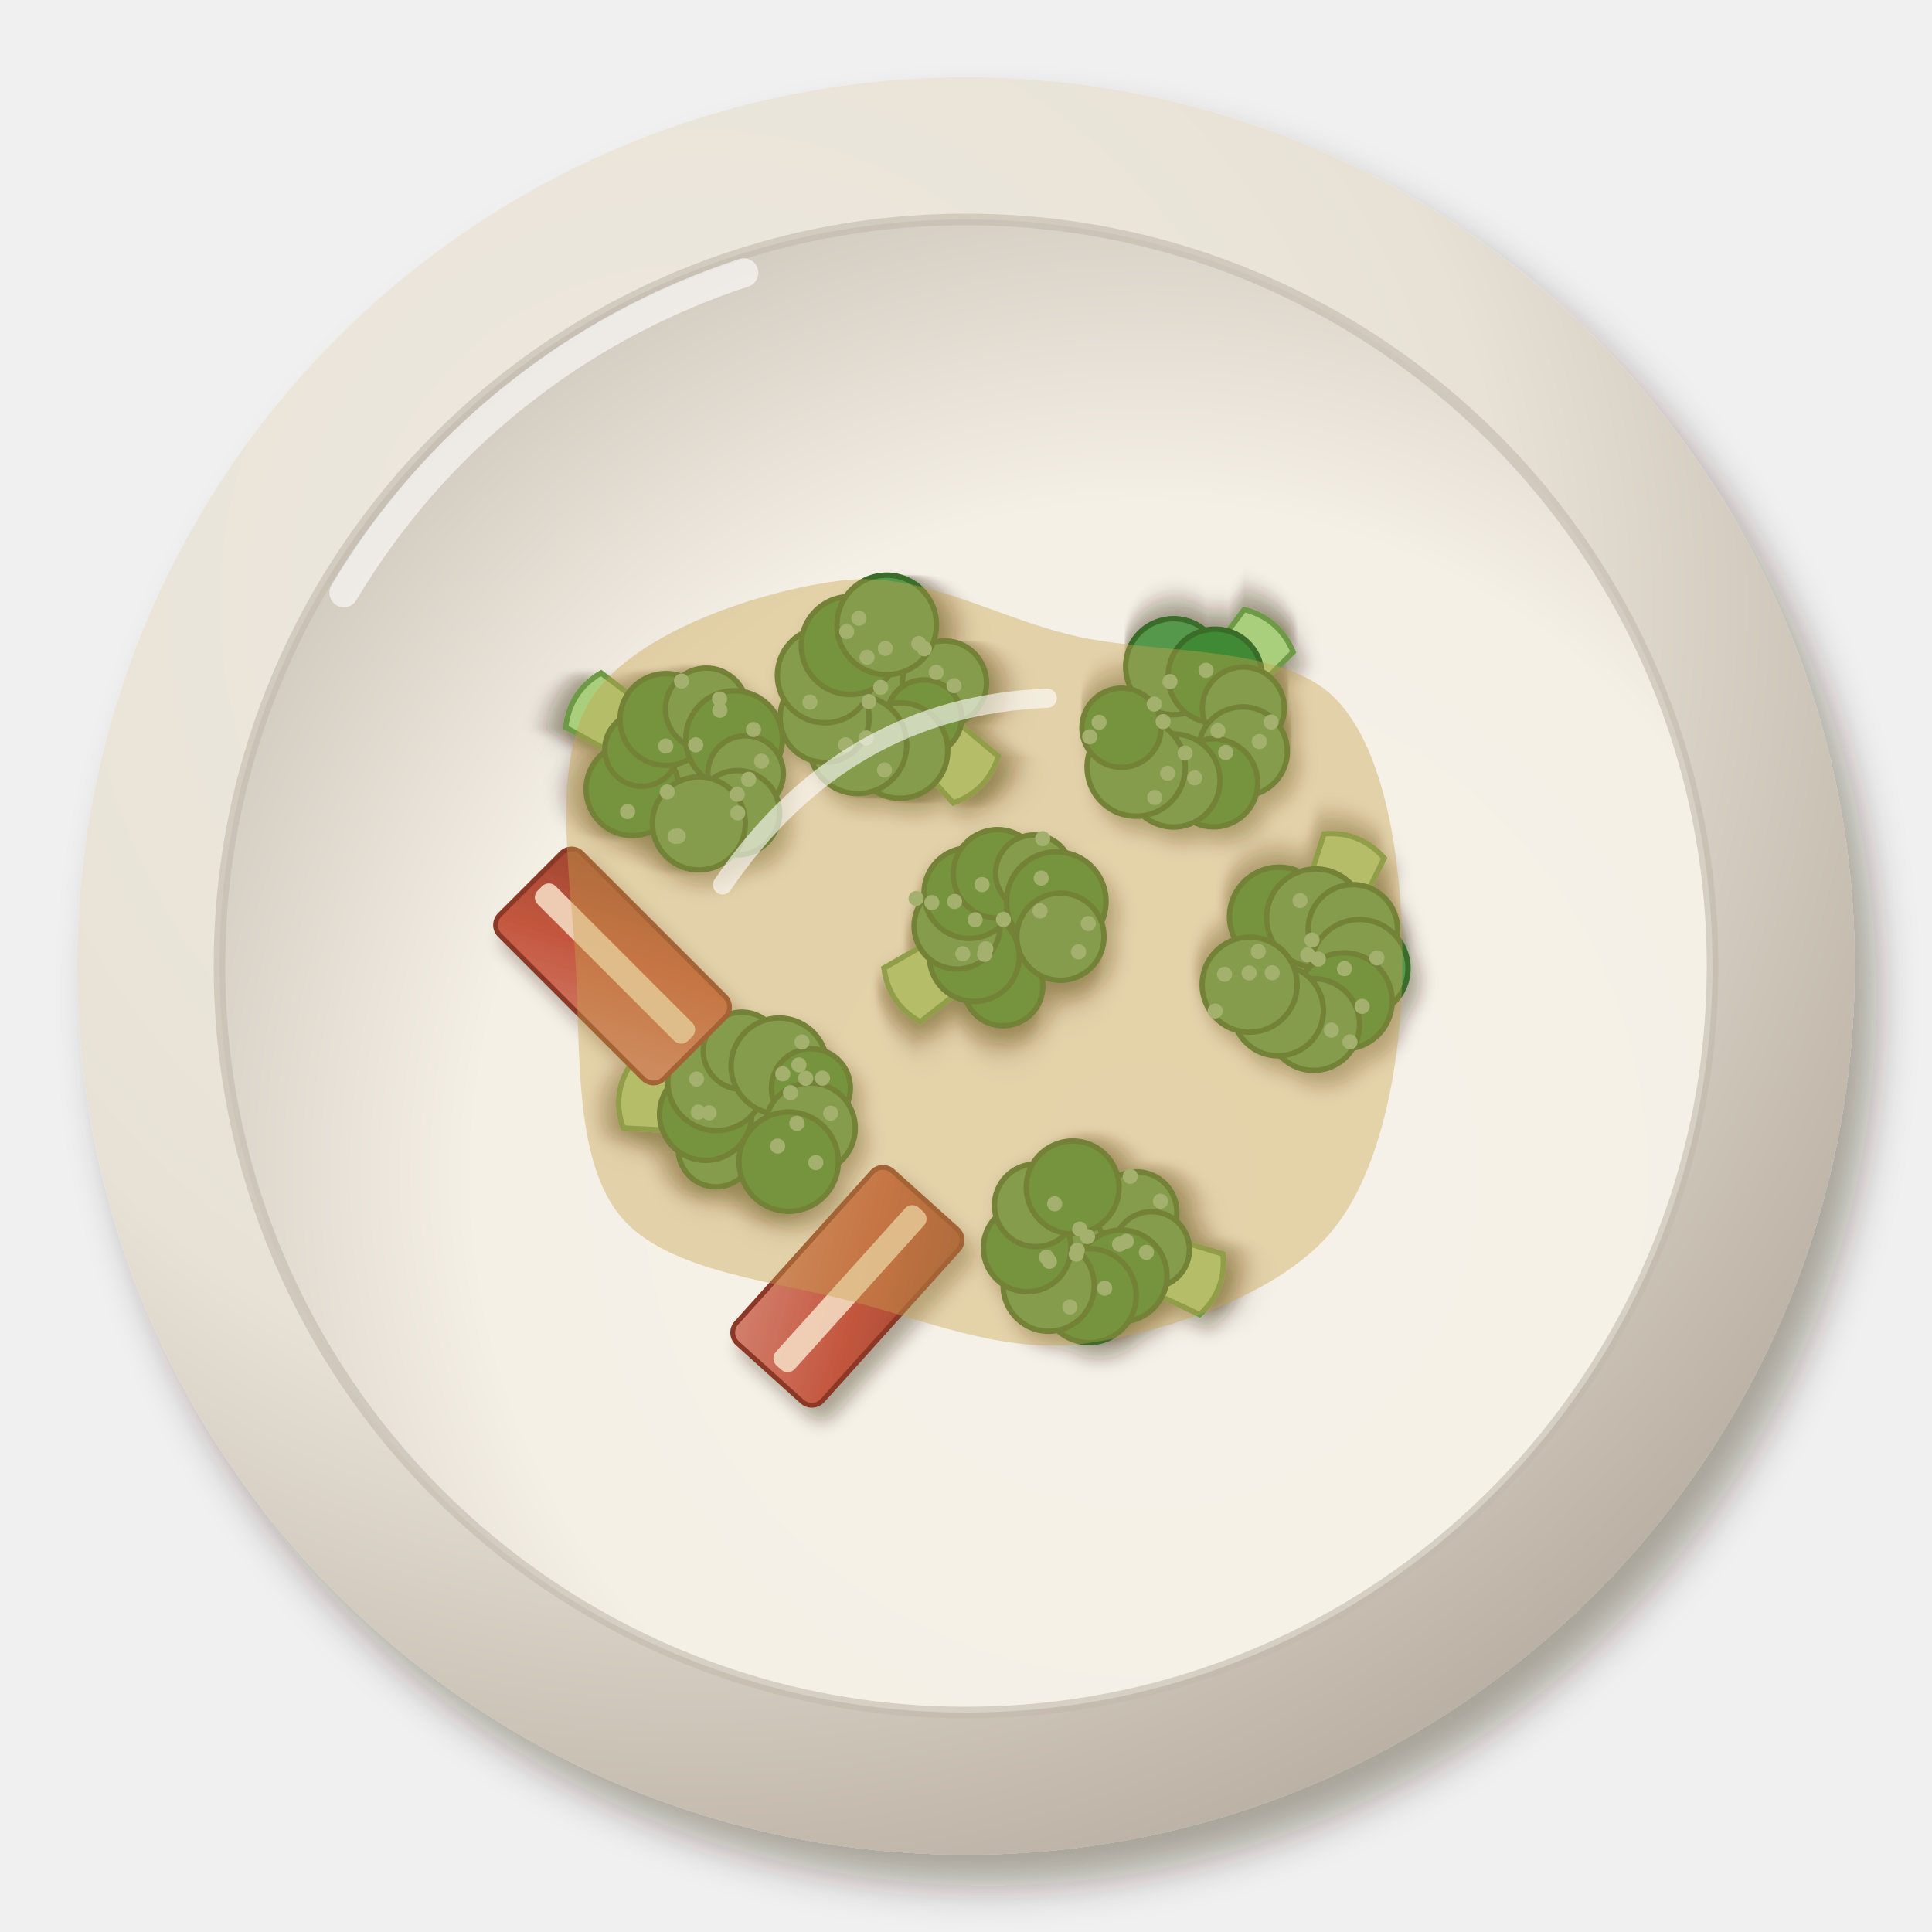
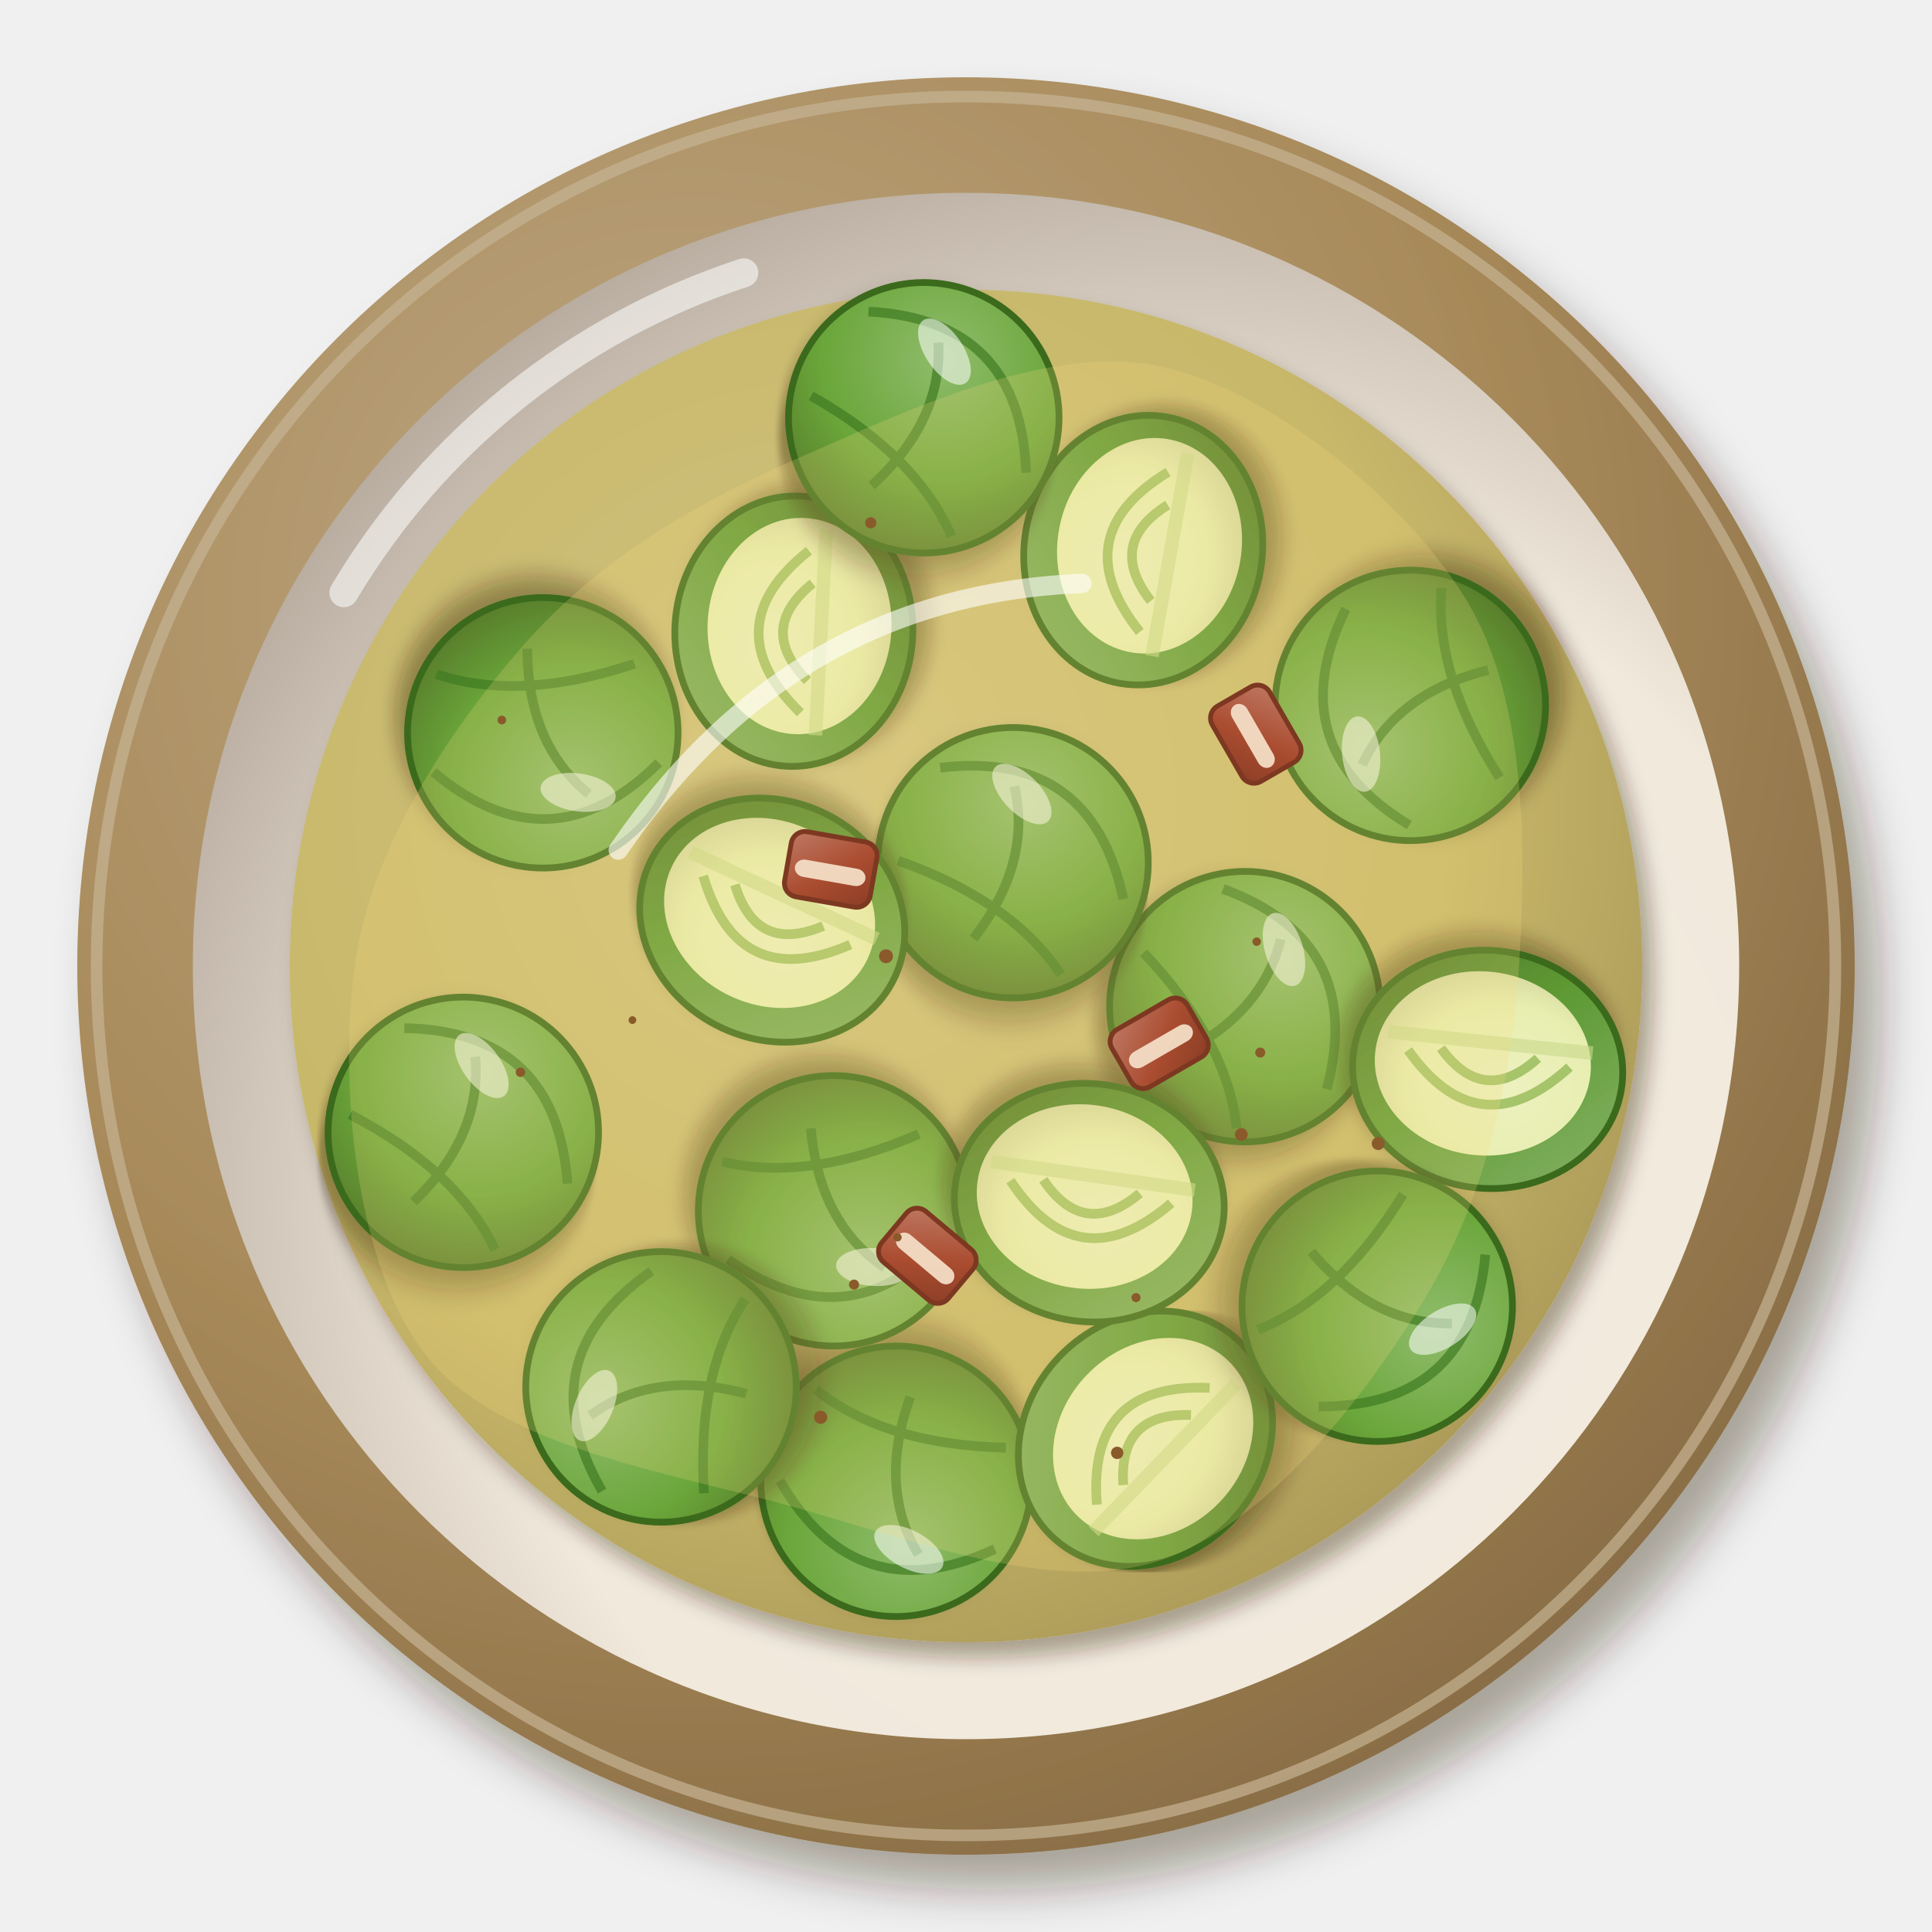
<svg xmlns="http://www.w3.org/2000/svg" viewBox="0 0 200 200" width="400" height="400">
  <defs>
    <filter id="de_rosenkohl-1" x="-30%" y="-30%" width="160%" height="160%">
-       <feDropShadow dx="2.24" dy="3.2" stdDeviation="2.08" flood-color="#2b1607" flood-opacity=".36" />
+       <feDropShadow dx="2.52" dy="3.6" stdDeviation="2.34" flood-color="#2b1607" flood-opacity=".36" />
    </filter>
    <radialGradient id="de_rosenkohl-2" cx="0.35" cy="0.3" r=".75">
-       <stop offset="0" stop-color="#eee9e0" />
-       <stop offset=".6" stop-color="#e8e2d6" />
-       <stop offset="1" stop-color="#b9afa2" />
-     </radialGradient>
-     <radialGradient id="de_rosenkohl-3" cx="0.62" cy="0.64" r=".75">
-       <stop offset="0" stop-color="#f6f2e9" />
-       <stop offset=".6" stop-color="#f5f0e6" />
-       <stop offset="1" stop-color="#c8c0b5" />
+       <stop offset="0" stop-color="#bea783" />
+       <stop offset=".6" stop-color="#a88a5a" />
+       <stop offset="1" stop-color="#896d45" />
+     </radialGradient>
+     <radialGradient id="de_rosenkohl-3" cx="0.64" cy="0.66" r=".75">
+       <stop offset="0" stop-color="#f3ece0" />
+       <stop offset=".6" stop-color="#f1e9dc" />
+       <stop offset="1" stop-color="#b1a598" />
    </radialGradient>
    <filter id="de_rosenkohl-4" x="-30%" y="-30%" width="160%" height="160%">
+       <feDropShadow dx="1.12" dy="1.6" stdDeviation="1.04" flood-color="#2b1607" flood-opacity=".36" />
+     </filter>
+     <radialGradient id="de_rosenkohl-5" cx="0.4" cy="0.38" r=".75">
+       <stop offset="0" stop-color="#d0c380" />
+       <stop offset=".6" stop-color="#c8b86a" />
+       <stop offset="1" stop-color="#a18f51" />
+     </radialGradient>
+     <filter id="de_rosenkohl-6" x="-30%" y="-30%" width="160%" height="160%">
      <feDropShadow dx="0.98" dy="1.4" stdDeviation="0.91" flood-color="#2b1607" flood-opacity=".36" />
    </filter>
-     <filter id="de_rosenkohl-5" x="-30%" y="-30%" width="160%" height="160%">
-       <feDropShadow dx="0.84" dy="1.2" stdDeviation="0.78" flood-color="#2b1607" flood-opacity=".36" />
-     </filter>
-     <linearGradient id="de_rosenkohl-6" x1="0" y1="0" x2="1" y2="1">
-       <stop offset="0" stop-color="#d3816f" />
-       <stop offset=".55" stop-color="#c4573f" />
-       <stop offset="1" stop-color="#9e4631" />
+     <linearGradient id="de_rosenkohl-7" x1="0" y1="0" x2="1" y2="1">
+       <stop offset="0" stop-color="#86b367" />
+       <stop offset=".55" stop-color="#5e9a34" />
+       <stop offset="1" stop-color="#4e7226" />
+     </linearGradient>
+     <radialGradient id="de_rosenkohl-8" cx="0.4" cy="0.38" r=".75">
+       <stop offset="0" stop-color="#edf1c0" />
+       <stop offset=".6" stop-color="#e8eeb0" />
+       <stop offset="1" stop-color="#cccd97" />
+     </radialGradient>
+     <radialGradient id="de_rosenkohl-9" cx="0.36" cy="0.32" r=".75">
+       <stop offset="0" stop-color="#8fbc6b" />
+       <stop offset=".6" stop-color="#6aa63a" />
+       <stop offset="1" stop-color="#577a2a" />
+     </radialGradient>
+     <linearGradient id="de_rosenkohl-10" x1="0" y1="0" x2="1" y2="1">
+       <stop offset="0" stop-color="#bf7964" />
+       <stop offset=".55" stop-color="#aa4c30" />
+       <stop offset="1" stop-color="#8a3e26" />
    </linearGradient>
  </defs>
  <g filter="url(#de_rosenkohl-1)">
    <circle cx="100" cy="100" r="92" fill="url(#de_rosenkohl-2)" />
  </g>
-   <circle cx="100" cy="100" r="77.28" fill="url(#de_rosenkohl-3)" />
-   <circle cx="100" cy="100" r="77.28" fill="none" stroke="#c2b9ac" stroke-width="1.2" opacity=".6" />
-   <path d="M35.6,61.36 A75.44,75.44 0 0 1 77,28.24" stroke="#fff" stroke-width="3" fill="none" stroke-linecap="round" opacity=".6" />
+   <circle cx="100" cy="100" r="90" fill="none" stroke="#c6b394" stroke-width="1.2" opacity=".7" />
+   <circle cx="100" cy="100" r="80.04" fill="url(#de_rosenkohl-3)" />
+   <path d="M35.6,61.36 A75.44,75.44 0 0 1 77,28.24" stroke="#fff" stroke-width="3" fill="none" stroke-linecap="round" opacity=".55" />
  <g filter="url(#de_rosenkohl-4)">
-     <g transform="translate(77.15 114.94) rotate(97) scale(1.12)">
-       <g filter="url(#de_rosenkohl-5)">
-         <path d="M-2.5,4 L-3,11 Q0,12.5 3,11 L2.5,4Z" fill="#a9cf7c" stroke="#6e9a46" stroke-width=".5" />
-         <circle cx="0" cy="-1" r="4.4" fill="#56984c" stroke="#3a6d29" stroke-width=".5" />
-         <circle cx="3.88" cy="2.25" r="3.5" fill="#56984c" stroke="#3a6d29" stroke-width=".5" />
-         <circle cx="0.81" cy="3.59" r="4.26" fill="#3f8a34" stroke="#3a6d29" stroke-width=".5" />
-         <circle cx="-2.28" cy="2.96" r="4.5" fill="#56984c" stroke="#3a6d29" stroke-width=".5" />
-         <circle cx="-5.43" cy="0.98" r="3.57" fill="#56984c" stroke="#3a6d29" stroke-width=".5" />
-         <circle cx="-4.44" cy="-2.61" r="4.44" fill="#56984c" stroke="#3a6d29" stroke-width=".5" />
-         <circle cx="-2.77" cy="-5.77" r="3.65" fill="#3f8a34" stroke="#3a6d29" stroke-width=".5" />
-         <circle cx="0.9" cy="-6.15" r="4.17" fill="#56984c" stroke="#3a6d29" stroke-width=".5" />
-         <circle cx="4.22" cy="-4.56" r="4.59" fill="#3f8a34" stroke="#3a6d29" stroke-width=".5" />
-       </g>
-       <circle cx="0.61" cy="-4.88" r=".7" fill="#8cb985" />
-       <circle cx="-6.91" cy="-4.43" r=".7" fill="#8cb985" />
-       <circle cx="-6.38" cy="4.99" r=".7" fill="#8cb985" />
-       <circle cx="-3.77" cy="-3.03" r=".7" fill="#8cb985" />
-       <circle cx="-4.77" cy="-4.41" r=".7" fill="#8cb985" />
-       <circle cx="2.92" cy="-3.37" r=".7" fill="#8cb985" />
-       <circle cx="0.64" cy="3.29" r=".7" fill="#8cb985" />
-       <circle cx="-2.13" cy="-3.95" r=".7" fill="#8cb985" />
-       <circle cx="-2.32" cy="4.82" r=".7" fill="#8cb985" />
-       <circle cx="-3.62" cy="-5.18" r=".7" fill="#8cb985" />
-       <circle cx="0.7" cy="4.29" r=".7" fill="#8cb985" />
-       <circle cx="-3.82" cy="-6.72" r=".7" fill="#8cb985" />
-       <circle cx="4" cy="-7.06" r=".7" fill="#8cb985" />
-       <circle cx="-0.7" cy="-7.87" r=".7" fill="#8cb985" />
-     </g>
-     <g transform="translate(103.6 96.11) rotate(56) scale(1.12)">
-       <g filter="url(#de_rosenkohl-5)">
-         <path d="M-2.5,4 L-3,11 Q0,12.5 3,11 L2.5,4Z" fill="#a9cf7c" stroke="#6e9a46" stroke-width=".5" />
-         <circle cx="0" cy="-1" r="3.81" fill="#56984c" stroke="#3a6d29" stroke-width=".5" />
-         <circle cx="4.53" cy="2.8" r="3.68" fill="#3f8a34" stroke="#3a6d29" stroke-width=".5" />
-         <circle cx="0.79" cy="3.48" r="4.15" fill="#3f8a34" stroke="#3a6d29" stroke-width=".5" />
-         <circle cx="-2.44" cy="3.23" r="3.97" fill="#56984c" stroke="#3a6d29" stroke-width=".5" />
-         <circle cx="-4.33" cy="0.58" r="4.19" fill="#3f8a34" stroke="#3a6d29" stroke-width=".5" />
-         <circle cx="-4.35" cy="-2.57" r="4.09" fill="#3f8a34" stroke="#3a6d29" stroke-width=".5" />
-         <circle cx="-2.54" cy="-5.38" r="3.52" fill="#56984c" stroke="#3a6d29" stroke-width=".5" />
-         <circle cx="0.81" cy="-5.64" r="4.6" fill="#3f8a34" stroke="#3a6d29" stroke-width=".5" />
-         <circle cx="3.72" cy="-4.14" r="4.03" fill="#56984c" stroke="#3a6d29" stroke-width=".5" />
-       </g>
-       <circle cx="-4.33" cy="-0.83" r=".7" fill="#8cb985" />
-       <circle cx="-5.54" cy="3.95" r=".7" fill="#8cb985" />
-       <circle cx="-1.99" cy="1.52" r=".7" fill="#8cb985" />
-       <circle cx="-6.67" cy="4.94" r=".7" fill="#8cb985" />
-       <circle cx="5.82" cy="-4.75" r=".7" fill="#8cb985" />
-       <circle cx="-4.45" cy="2.15" r=".7" fill="#8cb985" />
-       <circle cx="4.15" cy="-6.96" r=".7" fill="#8cb985" />
-       <circle cx="-0.02" cy="4.22" r=".7" fill="#8cb985" />
-       <circle cx="-4.71" cy="-7.85" r=".7" fill="#8cb985" />
-       <circle cx="0.79" cy="2.2" r=".7" fill="#8cb985" />
-       <circle cx="1.15" cy="2.58" r=".7" fill="#8cb985" />
-       <circle cx="0.69" cy="-3.91" r=".7" fill="#8cb985" />
-       <circle cx="-0.55" cy="-0.67" r=".7" fill="#8cb985" />
-       <circle cx="-1.76" cy="-5.7" r=".7" fill="#8cb985" />
-     </g>
-     <g transform="translate(135.56 99) rotate(202) scale(1.12)">
-       <g filter="url(#de_rosenkohl-5)">
-         <path d="M-2.5,4 L-3,11 Q0,12.5 3,11 L2.5,4Z" fill="#a9cf7c" stroke="#6e9a46" stroke-width=".5" />
-         <circle cx="0" cy="-1" r="4.12" fill="#56984c" stroke="#3a6d29" stroke-width=".5" />
-         <circle cx="3.98" cy="2.34" r="4.58" fill="#3f8a34" stroke="#3a6d29" stroke-width=".5" />
-         <circle cx="0.8" cy="3.5" r="4.53" fill="#56984c" stroke="#3a6d29" stroke-width=".5" />
-         <circle cx="-2.78" cy="3.82" r="4.13" fill="#56984c" stroke="#3a6d29" stroke-width=".5" />
-         <circle cx="-4.68" cy="0.71" r="4.5" fill="#56984c" stroke="#3a6d29" stroke-width=".5" />
-         <circle cx="-4.5" cy="-2.63" r="4.45" fill="#3f8a34" stroke="#3a6d29" stroke-width=".5" />
-         <circle cx="-2.72" cy="-5.7" r="4.24" fill="#56984c" stroke="#3a6d29" stroke-width=".5" />
-         <circle cx="0.82" cy="-5.73" r="4.19" fill="#56984c" stroke="#3a6d29" stroke-width=".5" />
-         <circle cx="4.15" cy="-4.5" r="4.39" fill="#56984c" stroke="#3a6d29" stroke-width=".5" />
-       </g>
-       <circle cx="0.35" cy="1.48" r=".7" fill="#8cb985" />
-       <circle cx="2.74" cy="4.45" r=".7" fill="#8cb985" />
-       <circle cx="4.6" cy="-3.52" r=".7" fill="#8cb985" />
-       <circle cx="-3.42" cy="0.16" r=".7" fill="#8cb985" />
-       <circle cx="6.66" cy="-4.48" r=".7" fill="#8cb985" />
-       <circle cx="-6.24" cy="-2.46" r=".7" fill="#8cb985" />
-       <circle cx="-0.85" cy="0.07" r=".7" fill="#8cb985" />
-       <circle cx="-5.83" cy="2.2" r=".7" fill="#8cb985" />
-       <circle cx="-4.43" cy="-5.56" r=".7" fill="#8cb985" />
-       <circle cx="2.63" cy="-2.7" r=".7" fill="#8cb985" />
-       <circle cx="6.19" cy="-7.95" r=".7" fill="#8cb985" />
-       <circle cx="-6.43" cy="-5.93" r=".7" fill="#8cb985" />
-       <circle cx="4.56" cy="-1.36" r=".7" fill="#8cb985" />
-       <circle cx="0.2" cy="0.07" r=".7" fill="#8cb985" />
-     </g>
-     <g transform="translate(92.15 72.15) rotate(314) scale(1.12)">
-       <g filter="url(#de_rosenkohl-5)">
-         <path d="M-2.5,4 L-3,11 Q0,12.5 3,11 L2.5,4Z" fill="#a9cf7c" stroke="#6e9a46" stroke-width=".5" />
-         <circle cx="0" cy="-1" r="4.14" fill="#56984c" stroke="#3a6d29" stroke-width=".5" />
-         <circle cx="4.42" cy="2.71" r="3.89" fill="#56984c" stroke="#3a6d29" stroke-width=".5" />
-         <circle cx="0.81" cy="3.57" r="3.48" fill="#3f8a34" stroke="#3a6d29" stroke-width=".5" />
-         <circle cx="-2.93" cy="4.09" r="4.42" fill="#56984c" stroke="#3a6d29" stroke-width=".5" />
-         <circle cx="-5.25" cy="0.92" r="4.52" fill="#56984c" stroke="#3a6d29" stroke-width=".5" />
-         <circle cx="-5.59" cy="-3.02" r="4.12" fill="#56984c" stroke="#3a6d29" stroke-width=".5" />
-         <circle cx="-2.74" cy="-5.73" r="4.4" fill="#56984c" stroke="#3a6d29" stroke-width=".5" />
-         <circle cx="0.86" cy="-5.96" r="4.53" fill="#3f8a34" stroke="#3a6d29" stroke-width=".5" />
-         <circle cx="4.57" cy="-4.86" r="4.6" fill="#56984c" stroke="#3a6d29" stroke-width=".5" />
-       </g>
-       <circle cx="2.92" cy="-3.44" r=".7" fill="#8cb985" />
-       <circle cx="0.03" cy="-1.25" r=".7" fill="#8cb985" />
-       <circle cx="5.39" cy="-1.53" r=".7" fill="#8cb985" />
-       <circle cx="-5.49" cy="-5.01" r=".7" fill="#8cb985" />
-       <circle cx="4.85" cy="3.52" r=".7" fill="#8cb985" />
-       <circle cx="-5.22" cy="4.31" r=".7" fill="#8cb985" />
-       <circle cx="4.6" cy="1.48" r=".7" fill="#8cb985" />
-       <circle cx="3.23" cy="-7.13" r=".7" fill="#8cb985" />
-       <circle cx="1.16" cy="-4.09" r=".7" fill="#8cb985" />
-       <circle cx="5.4" cy="-0.82" r=".7" fill="#8cb985" />
-       <circle cx="-6.04" cy="0.11" r=".7" fill="#8cb985" />
-       <circle cx="-4.26" cy="1.04" r=".7" fill="#8cb985" />
-       <circle cx="-1.67" cy="-1.12" r=".7" fill="#8cb985" />
-       <circle cx="1.56" cy="-7.09" r=".7" fill="#8cb985" />
-     </g>
-     <g transform="translate(70.72 79.19) rotate(123) scale(1.12)">
-       <g filter="url(#de_rosenkohl-5)">
-         <path d="M-2.5,4 L-3,11 Q0,12.5 3,11 L2.5,4Z" fill="#a9cf7c" stroke="#6e9a46" stroke-width=".5" />
-         <circle cx="0" cy="-1" r="3.91" fill="#56984c" stroke="#3a6d29" stroke-width=".5" />
-         <circle cx="4.43" cy="2.71" r="4.29" fill="#3f8a34" stroke="#3a6d29" stroke-width=".5" />
-         <circle cx="0.88" cy="4" r="3.41" fill="#3f8a34" stroke="#3a6d29" stroke-width=".5" />
-         <circle cx="-2.66" cy="3.62" r="4.25" fill="#3f8a34" stroke="#3a6d29" stroke-width=".5" />
-         <circle cx="-5.51" cy="1.02" r="3.78" fill="#56984c" stroke="#3a6d29" stroke-width=".5" />
-         <circle cx="-4.57" cy="-2.65" r="4.47" fill="#3f8a34" stroke="#3a6d29" stroke-width=".5" />
-         <circle cx="-2.48" cy="-5.27" r="3.49" fill="#56984c" stroke="#3a6d29" stroke-width=".5" />
-         <circle cx="0.97" cy="-6.61" r="3.9" fill="#56984c" stroke="#3a6d29" stroke-width=".5" />
-         <circle cx="3.74" cy="-4.16" r="4.3" fill="#56984c" stroke="#3a6d29" stroke-width=".5" />
-       </g>
-       <circle cx="-0.59" cy="2.3" r=".7" fill="#8cb985" />
-       <circle cx="5.76" cy="-3.2" r=".7" fill="#8cb985" />
-       <circle cx="6.41" cy="1.96" r=".7" fill="#8cb985" />
-       <circle cx="-2.18" cy="-5.8" r=".7" fill="#8cb985" />
-       <circle cx="-0.45" cy="-5.67" r=".7" fill="#8cb985" />
-       <circle cx="-6.09" cy="-0.09" r=".7" fill="#8cb985" />
-       <circle cx="-6.42" cy="4.35" r=".7" fill="#8cb985" />
-       <circle cx="5.94" cy="-2.97" r=".7" fill="#8cb985" />
-       <circle cx="0.97" cy="-6.65" r=".7" fill="#8cb985" />
-       <circle cx="2.89" cy="-0.12" r=".7" fill="#8cb985" />
-       <circle cx="-4.24" cy="-5.89" r=".7" fill="#8cb985" />
-       <circle cx="-6.29" cy="-3.67" r=".7" fill="#8cb985" />
-       <circle cx="-2.19" cy="0.04" r=".7" fill="#8cb985" />
-       <circle cx="-6.95" cy="0.5" r=".7" fill="#8cb985" />
-     </g>
-     <g transform="translate(113.9 128.54) rotate(291) scale(1.12)">
-       <g filter="url(#de_rosenkohl-5)">
-         <path d="M-2.5,4 L-3,11 Q0,12.5 3,11 L2.5,4Z" fill="#a9cf7c" stroke="#6e9a46" stroke-width=".5" />
-         <circle cx="0" cy="-1" r="3.93" fill="#56984c" stroke="#3a6d29" stroke-width=".5" />
-         <circle cx="3.75" cy="2.15" r="3.73" fill="#56984c" stroke="#3a6d29" stroke-width=".5" />
-         <circle cx="1.01" cy="4.68" r="3.51" fill="#56984c" stroke="#3a6d29" stroke-width=".5" />
-         <circle cx="-2.26" cy="2.93" r="4.24" fill="#3f8a34" stroke="#3a6d29" stroke-width=".5" />
-         <circle cx="-5.02" cy="0.83" r="4.35" fill="#3f8a34" stroke="#3a6d29" stroke-width=".5" />
-         <circle cx="-5.51" cy="-2.99" r="4.21" fill="#56984c" stroke="#3a6d29" stroke-width=".5" />
-         <circle cx="-2.96" cy="-6.1" r="4.05" fill="#3f8a34" stroke="#3a6d29" stroke-width=".5" />
-         <circle cx="1" cy="-6.77" r="3.82" fill="#56984c" stroke="#3a6d29" stroke-width=".5" />
-         <circle cx="3.77" cy="-4.18" r="4.29" fill="#3f8a34" stroke="#3a6d29" stroke-width=".5" />
-       </g>
-       <circle cx="-6.64" cy="-0.46" r=".7" fill="#8cb985" />
-       <circle cx="-3.12" cy="-4.13" r=".7" fill="#8cb985" />
-       <circle cx="6.63" cy="0.42" r=".7" fill="#8cb985" />
-       <circle cx="-1.87" cy="-1.66" r=".7" fill="#8cb985" />
-       <circle cx="-1.51" cy="-1.7" r=".7" fill="#8cb985" />
-       <circle cx="0.42" cy="1.75" r=".7" fill="#8cb985" />
-       <circle cx="0.9" cy="2.24" r=".7" fill="#8cb985" />
-       <circle cx="0.61" cy="4.33" r=".7" fill="#8cb985" />
-       <circle cx="-3.38" cy="-3.74" r=".7" fill="#8cb985" />
-       <circle cx="-3.87" cy="1.92" r=".7" fill="#8cb985" />
-       <circle cx="0.02" cy="-1.27" r=".7" fill="#8cb985" />
-       <circle cx="0.41" cy="-2.19" r=".7" fill="#8cb985" />
-       <circle cx="5.49" cy="3.85" r=".7" fill="#8cb985" />
-       <circle cx="1.76" cy="-5.19" r=".7" fill="#8cb985" />
-     </g>
-     <g transform="translate(123.25 74.59) rotate(221) scale(1.12)">
-       <g filter="url(#de_rosenkohl-5)">
-         <path d="M-2.5,4 L-3,11 Q0,12.5 3,11 L2.5,4Z" fill="#a9cf7c" stroke="#6e9a46" stroke-width=".5" />
-         <circle cx="0" cy="-1" r="3.97" fill="#56984c" stroke="#3a6d29" stroke-width=".5" />
-         <circle cx="4.45" cy="2.73" r="4.44" fill="#56984c" stroke="#3a6d29" stroke-width=".5" />
-         <circle cx="0.99" cy="4.59" r="4.34" fill="#3f8a34" stroke="#3a6d29" stroke-width=".5" />
-         <circle cx="-2.92" cy="4.07" r="3.79" fill="#56984c" stroke="#3a6d29" stroke-width=".5" />
-         <circle cx="-5.51" cy="1.01" r="4.12" fill="#56984c" stroke="#3a6d29" stroke-width=".5" />
-         <circle cx="-5.39" cy="-2.95" r="4.07" fill="#3f8a34" stroke="#3a6d29" stroke-width=".5" />
-         <circle cx="-2.45" cy="-5.22" r="4.3" fill="#56984c" stroke="#3a6d29" stroke-width=".5" />
-         <circle cx="0.97" cy="-6.55" r="4.54" fill="#56984c" stroke="#3a6d29" stroke-width=".5" />
-         <circle cx="4.38" cy="-4.69" r="3.66" fill="#3f8a34" stroke="#3a6d29" stroke-width=".5" />
-       </g>
-       <circle cx="1.97" cy="4.44" r=".7" fill="#8cb985" />
-       <circle cx="-4.39" cy="-0.1" r=".7" fill="#8cb985" />
-       <circle cx="-5.71" cy="4.78" r=".7" fill="#8cb985" />
-       <circle cx="3.53" cy="-1.05" r=".7" fill="#8cb985" />
-       <circle cx="-2.17" cy="-7.54" r=".7" fill="#8cb985" />
-       <circle cx="-1.6" cy="-5.07" r=".7" fill="#8cb985" />
-       <circle cx="6.05" cy="-7.25" r=".7" fill="#8cb985" />
-       <circle cx="3.8" cy="1.47" r=".7" fill="#8cb985" />
-       <circle cx="-6.07" cy="2.71" r=".7" fill="#8cb985" />
-       <circle cx="-2.52" cy="0.95" r=".7" fill="#8cb985" />
-       <circle cx="-3.76" cy="-3.75" r=".7" fill="#8cb985" />
-       <circle cx="-1.59" cy="-2.6" r=".7" fill="#8cb985" />
-       <circle cx="1.85" cy="-1.74" r=".7" fill="#8cb985" />
-       <circle cx="6.28" cy="-5.67" r=".7" fill="#8cb985" />
-     </g>
-     <g transform="translate(87.72 133.16) rotate(312)">
-       <rect x="-12" y="-6" width="24" height="12" rx="1.5" fill="url(#de_rosenkohl-6)" stroke="#8c3727" stroke-width=".5" />
-       <rect x="-11" y="-0.96" width="22" height="2.64" rx="1" fill="#f3d9c0" opacity=".9" />
-     </g>
-     <g transform="translate(63.41 100) rotate(225)">
-       <rect x="-12" y="-6" width="24" height="12" rx="1.5" fill="url(#de_rosenkohl-6)" stroke="#8c3727" stroke-width=".5" />
-       <rect x="-11" y="-0.96" width="22" height="2.64" rx="1" fill="#f3d9c0" opacity=".9" />
-     </g>
-   </g>
-   <path transform="translate(100 100)" d="M45.18,0C45.12,9.21 43.26,20.99 37.84,27.49C32.42,34 20.88,37.81 12.68,39.03C4.49,40.26 -3.25,37.02 -11.32,34.84C-19.39,32.66 -30.88,31.76 -35.73,25.96C-40.57,20.15 -39.92,9 -40.39,0C-40.87,-9 -43.14,-21.37 -38.57,-28.02C-34,-34.67 -21.25,-38.87 -12.96,-39.9C-4.68,-40.93 2.59,-36.23 11.11,-34.21C19.64,-32.18 32.5,-33.44 38.18,-27.74C43.86,-22.04 45.24,-9.21 45.18,0Z" fill="#c9a24a" opacity="0.4" />
-   <path transform="translate(100 100)" d="M-25.2,-8.4 Q-12.6,-26.88 8.4,-27.72" stroke="#fff" stroke-width="2" fill="none" stroke-linecap="round" opacity=".6" />
+     <circle cx="100" cy="100" r="70" fill="url(#de_rosenkohl-5)" />
+   </g>
+   <g transform="translate(118.35 56.95) rotate(280)">
+     <g filter="url(#de_rosenkohl-6)">
+       <ellipse rx="14" ry="12.32" fill="url(#de_rosenkohl-7)" stroke="#3a6a1e" stroke-width=".7" />
+     </g>
+     <ellipse cx="0.56" cy="0.56" rx="11.2" ry="9.52" fill="url(#de_rosenkohl-8)" />
+     <path d="M-8.4,1.12 Q0,-8.4 8.4,1.12 M-5.04,1.68 Q0,-3.92 5.04,1.68" stroke="#a6c46a" stroke-width="1" fill="none" />
+     <path d="M-10.64,2.8 L10.64,2.8" stroke="#c8d88a" stroke-width="1.4" opacity=".6" />
+   </g>
+   <g transform="translate(92.76 153.34) rotate(208)">
+     <g filter="url(#de_rosenkohl-4)">
+       <circle r="14" fill="url(#de_rosenkohl-9)" stroke="#3a6a1e" stroke-width=".7" />
+     </g>
+     <path d="M-12.32,-1.4 Q-2.8,-14 10.64,-5.6 M-8.4,8.4 Q2.8,2.8 11.76,4.48 M-5.6,-5.6 Q1.4,-1.4 2.8,8.4" stroke="#3f7a22" stroke-width="1" fill="none" opacity=".7" />
+     <ellipse cx="-4.48" cy="-5.6" rx="3.92" ry="1.96" fill="#fff" opacity=".55" />
+   </g>
+   <g transform="translate(56.19 75.86) rotate(188)">
+     <g filter="url(#de_rosenkohl-4)">
+       <circle r="14" fill="url(#de_rosenkohl-9)" stroke="#3a6a1e" stroke-width=".7" />
+     </g>
+     <path d="M-12.32,-1.4 Q-2.8,-14 10.64,-5.6 M-8.4,8.4 Q2.8,2.8 11.76,4.48 M-5.6,-5.6 Q1.4,-1.4 2.8,8.4" stroke="#3f7a22" stroke-width="1" fill="none" opacity=".7" />
+     <ellipse cx="-4.48" cy="-5.6" rx="3.92" ry="1.96" fill="#fff" opacity=".55" />
+   </g>
+   <g transform="translate(82.18 65.34) rotate(273)">
+     <g filter="url(#de_rosenkohl-6)">
+       <ellipse rx="14" ry="12.32" fill="url(#de_rosenkohl-7)" stroke="#3a6a1e" stroke-width=".7" />
+     </g>
+     <ellipse cx="0.56" cy="0.56" rx="11.2" ry="9.52" fill="url(#de_rosenkohl-8)" />
+     <path d="M-8.4,1.12 Q0,-8.4 8.4,1.12 M-5.04,1.68 Q0,-3.92 5.04,1.68" stroke="#a6c46a" stroke-width="1" fill="none" />
+     <path d="M-10.64,2.8 L10.64,2.8" stroke="#c8d88a" stroke-width="1.4" opacity=".6" />
+   </g>
+   <g transform="translate(128.87 104.21) rotate(73)">
+     <g filter="url(#de_rosenkohl-4)">
+       <circle r="14" fill="url(#de_rosenkohl-9)" stroke="#3a6a1e" stroke-width=".7" />
+     </g>
+     <path d="M-12.32,-1.4 Q-2.8,-14 10.64,-5.6 M-8.4,8.4 Q2.8,2.8 11.76,4.48 M-5.6,-5.6 Q1.4,-1.4 2.8,8.4" stroke="#3f7a22" stroke-width="1" fill="none" opacity=".7" />
+     <ellipse cx="-4.48" cy="-5.6" rx="3.92" ry="1.96" fill="#fff" opacity=".55" />
+   </g>
+   <g transform="translate(86.29 125.34) rotate(183)">
+     <g filter="url(#de_rosenkohl-4)">
+       <circle r="14" fill="url(#de_rosenkohl-9)" stroke="#3a6a1e" stroke-width=".7" />
+     </g>
+     <path d="M-12.32,-1.4 Q-2.8,-14 10.64,-5.6 M-8.4,8.4 Q2.8,2.8 11.76,4.48 M-5.6,-5.6 Q1.4,-1.4 2.8,8.4" stroke="#3f7a22" stroke-width="1" fill="none" opacity=".7" />
+     <ellipse cx="-4.48" cy="-5.6" rx="3.92" ry="1.96" fill="#fff" opacity=".55" />
+   </g>
+   <g transform="translate(118.58 148.94) rotate(314)">
+     <g filter="url(#de_rosenkohl-6)">
+       <ellipse rx="14" ry="12.32" fill="url(#de_rosenkohl-7)" stroke="#3a6a1e" stroke-width=".7" />
+     </g>
+     <ellipse cx="0.56" cy="0.56" rx="11.2" ry="9.52" fill="url(#de_rosenkohl-8)" />
+     <path d="M-8.4,1.12 Q0,-8.4 8.4,1.12 M-5.04,1.68 Q0,-3.92 5.04,1.68" stroke="#a6c46a" stroke-width="1" fill="none" />
+     <path d="M-10.64,2.8 L10.64,2.8" stroke="#c8d88a" stroke-width="1.4" opacity=".6" />
+   </g>
+   <g transform="translate(104.87 89.31) rotate(46)">
+     <g filter="url(#de_rosenkohl-4)">
+       <circle r="14" fill="url(#de_rosenkohl-9)" stroke="#3a6a1e" stroke-width=".7" />
+     </g>
+     <path d="M-12.32,-1.4 Q-2.8,-14 10.64,-5.6 M-8.4,8.4 Q2.8,2.8 11.76,4.48 M-5.6,-5.6 Q1.4,-1.4 2.8,8.4" stroke="#3f7a22" stroke-width="1" fill="none" opacity=".7" />
+     <ellipse cx="-4.48" cy="-5.6" rx="3.92" ry="1.96" fill="#fff" opacity=".55" />
+   </g>
+   <g transform="translate(146 73.02) rotate(264)">
+     <g filter="url(#de_rosenkohl-4)">
+       <circle r="14" fill="url(#de_rosenkohl-9)" stroke="#3a6a1e" stroke-width=".7" />
+     </g>
+     <path d="M-12.32,-1.4 Q-2.8,-14 10.64,-5.6 M-8.4,8.4 Q2.8,2.8 11.76,4.48 M-5.6,-5.6 Q1.4,-1.4 2.8,8.4" stroke="#3f7a22" stroke-width="1" fill="none" opacity=".7" />
+     <ellipse cx="-4.48" cy="-5.6" rx="3.92" ry="1.96" fill="#fff" opacity=".55" />
+   </g>
+   <g transform="translate(79.94 95.25) rotate(205)">
+     <g filter="url(#de_rosenkohl-6)">
+       <ellipse rx="14" ry="12.32" fill="url(#de_rosenkohl-7)" stroke="#3a6a1e" stroke-width=".7" />
+     </g>
+     <ellipse cx="0.56" cy="0.56" rx="11.2" ry="9.52" fill="url(#de_rosenkohl-8)" />
+     <path d="M-8.4,1.12 Q0,-8.4 8.4,1.12 M-5.04,1.68 Q0,-3.92 5.04,1.68" stroke="#a6c46a" stroke-width="1" fill="none" />
+     <path d="M-10.64,2.8 L10.64,2.8" stroke="#c8d88a" stroke-width="1.4" opacity=".6" />
+   </g>
+   <g transform="translate(68.43 143.57) rotate(293)">
+     <g filter="url(#de_rosenkohl-4)">
+       <circle r="14" fill="url(#de_rosenkohl-9)" stroke="#3a6a1e" stroke-width=".7" />
+     </g>
+     <path d="M-12.32,-1.4 Q-2.8,-14 10.64,-5.6 M-8.4,8.4 Q2.8,2.8 11.76,4.48 M-5.6,-5.6 Q1.4,-1.4 2.8,8.4" stroke="#3f7a22" stroke-width="1" fill="none" opacity=".7" />
+     <ellipse cx="-4.48" cy="-5.6" rx="3.92" ry="1.96" fill="#fff" opacity=".55" />
+   </g>
+   <g transform="translate(47.96 117.22) rotate(54)">
+     <g filter="url(#de_rosenkohl-4)">
+       <circle r="14" fill="url(#de_rosenkohl-9)" stroke="#3a6a1e" stroke-width=".7" />
+     </g>
+     <path d="M-12.32,-1.4 Q-2.8,-14 10.64,-5.6 M-8.4,8.4 Q2.8,2.8 11.76,4.48 M-5.6,-5.6 Q1.4,-1.4 2.8,8.4" stroke="#3f7a22" stroke-width="1" fill="none" opacity=".7" />
+     <ellipse cx="-4.48" cy="-5.6" rx="3.92" ry="1.96" fill="#fff" opacity=".55" />
+   </g>
+   <g transform="translate(154 110.7) rotate(186)">
+     <g filter="url(#de_rosenkohl-6)">
+       <ellipse rx="14" ry="12.32" fill="url(#de_rosenkohl-7)" stroke="#3a6a1e" stroke-width=".7" />
+     </g>
+     <ellipse cx="0.56" cy="0.56" rx="11.2" ry="9.52" fill="url(#de_rosenkohl-8)" />
+     <path d="M-8.4,1.12 Q0,-8.4 8.4,1.12 M-5.04,1.68 Q0,-3.92 5.04,1.68" stroke="#a6c46a" stroke-width="1" fill="none" />
+     <path d="M-10.64,2.8 L10.64,2.8" stroke="#c8d88a" stroke-width="1.4" opacity=".6" />
+   </g>
+   <g transform="translate(142.57 135.22) rotate(148)">
+     <g filter="url(#de_rosenkohl-4)">
+       <circle r="14" fill="url(#de_rosenkohl-9)" stroke="#3a6a1e" stroke-width=".7" />
+     </g>
+     <path d="M-12.32,-1.4 Q-2.8,-14 10.64,-5.6 M-8.4,8.4 Q2.8,2.8 11.76,4.48 M-5.6,-5.6 Q1.4,-1.4 2.8,8.4" stroke="#3f7a22" stroke-width="1" fill="none" opacity=".7" />
+     <ellipse cx="-4.48" cy="-5.6" rx="3.92" ry="1.96" fill="#fff" opacity=".55" />
+   </g>
+   <g transform="translate(95.63 43.25) rotate(56)">
+     <g filter="url(#de_rosenkohl-4)">
+       <circle r="14" fill="url(#de_rosenkohl-9)" stroke="#3a6a1e" stroke-width=".7" />
+     </g>
+     <path d="M-12.32,-1.4 Q-2.8,-14 10.64,-5.6 M-8.4,8.4 Q2.8,2.8 11.76,4.48 M-5.6,-5.6 Q1.4,-1.4 2.8,8.4" stroke="#3f7a22" stroke-width="1" fill="none" opacity=".7" />
+     <ellipse cx="-4.48" cy="-5.6" rx="3.92" ry="1.96" fill="#fff" opacity=".55" />
+   </g>
+   <g transform="translate(112.76 124.5) rotate(188)">
+     <g filter="url(#de_rosenkohl-6)">
+       <ellipse rx="14" ry="12.32" fill="url(#de_rosenkohl-7)" stroke="#3a6a1e" stroke-width=".7" />
+     </g>
+     <ellipse cx="0.56" cy="0.56" rx="11.2" ry="9.52" fill="url(#de_rosenkohl-8)" />
+     <path d="M-8.4,1.12 Q0,-8.4 8.4,1.12 M-5.04,1.68 Q0,-3.92 5.04,1.68" stroke="#a6c46a" stroke-width="1" fill="none" />
+     <path d="M-10.64,2.8 L10.64,2.8" stroke="#c8d88a" stroke-width="1.4" opacity=".6" />
+   </g>
+   <path transform="translate(100 100)" d="M57.25,0C56.51,12.03 53.66,24.22 47.46,34.48C41.25,44.74 30.94,57.99 20,61.56C9.07,65.13 -5.54,59.42 -18.17,55.91C-30.79,52.4 -48.22,49.81 -55.74,40.5C-63.26,31.18 -64.94,12.29 -63.28,0C-61.62,-12.29 -53.46,-24.47 -45.77,-33.25C-38.08,-42.04 -28.11,-47.88 -17.12,-52.68C-6.13,-57.49 8.66,-64.56 20.17,-62.06C31.67,-59.57 45.72,-48.05 51.9,-37.71C58.08,-27.36 58,-12.03 57.25,0Z" fill="#f6dc7a" opacity="0.22" />
+   <path transform="translate(100 100)" d="M-36,-12 Q-18,-38.4 12,-39.6" stroke="#fff" stroke-width="2" fill="none" stroke-linecap="round" opacity=".6" />
+   <g transform="translate(86 90) rotate(10)">
+     <rect x="-4.5" y="-3.42" width="9" height="6.84" rx="1.44" fill="url(#de_rosenkohl-10)" stroke="#7d3821" stroke-width=".5" />
+     <rect x="-3.7" y="-0.54" width="7.4" height="1.8" rx="1" fill="#f3dcc4" opacity=".95" />
+   </g>
+   <g transform="translate(120 108) rotate(-30)">
+     <rect x="-4.5" y="-3.42" width="9" height="6.84" rx="1.44" fill="url(#de_rosenkohl-10)" stroke="#7d3821" stroke-width=".5" />
+     <rect x="-3.7" y="-0.54" width="7.4" height="1.8" rx="1" fill="#f3dcc4" opacity=".95" />
+   </g>
+   <g transform="translate(96 130) rotate(40)">
+     <rect x="-4.5" y="-3.42" width="9" height="6.84" rx="1.44" fill="url(#de_rosenkohl-10)" stroke="#7d3821" stroke-width=".5" />
+     <rect x="-3.7" y="-0.54" width="7.4" height="1.8" rx="1" fill="#f3dcc4" opacity=".95" />
+   </g>
+   <g transform="translate(130 76) rotate(60)">
+     <rect x="-4.5" y="-3.42" width="9" height="6.84" rx="1.44" fill="url(#de_rosenkohl-10)" stroke="#7d3821" stroke-width=".5" />
+     <rect x="-3.7" y="-0.54" width="7.4" height="1.8" rx="1" fill="#f3dcc4" opacity=".95" />
+   </g>
+   <circle cx="115.65" cy="150.4" r="0.64" fill="#8a5a2a" />
+   <circle cx="51.95" cy="74.54" r="0.45" fill="#8a5a2a" />
+   <circle cx="128.5" cy="117.44" r="0.66" fill="#8a5a2a" />
+   <circle cx="117.6" cy="134.33" r="0.47" fill="#8a5a2a" />
+   <circle cx="84.95" cy="146.72" r="0.68" fill="#8a5a2a" />
+   <circle cx="90.14" cy="54.12" r="0.58" fill="#8a5a2a" />
+   <circle cx="53.88" cy="111" r="0.49" fill="#8a5a2a" />
+   <circle cx="142.67" cy="118.38" r="0.67" fill="#8a5a2a" />
+   <circle cx="65.47" cy="105.6" r="0.4" fill="#8a5a2a" />
+   <circle cx="130.46" cy="108.96" r="0.52" fill="#8a5a2a" />
+   <circle cx="92.91" cy="128.09" r="0.43" fill="#8a5a2a" />
+   <circle cx="91.72" cy="98.99" r="0.72" fill="#8a5a2a" />
+   <circle cx="130.09" cy="97.48" r="0.44" fill="#8a5a2a" />
+   <circle cx="88.41" cy="132.98" r="0.52" fill="#8a5a2a" />
</svg>
